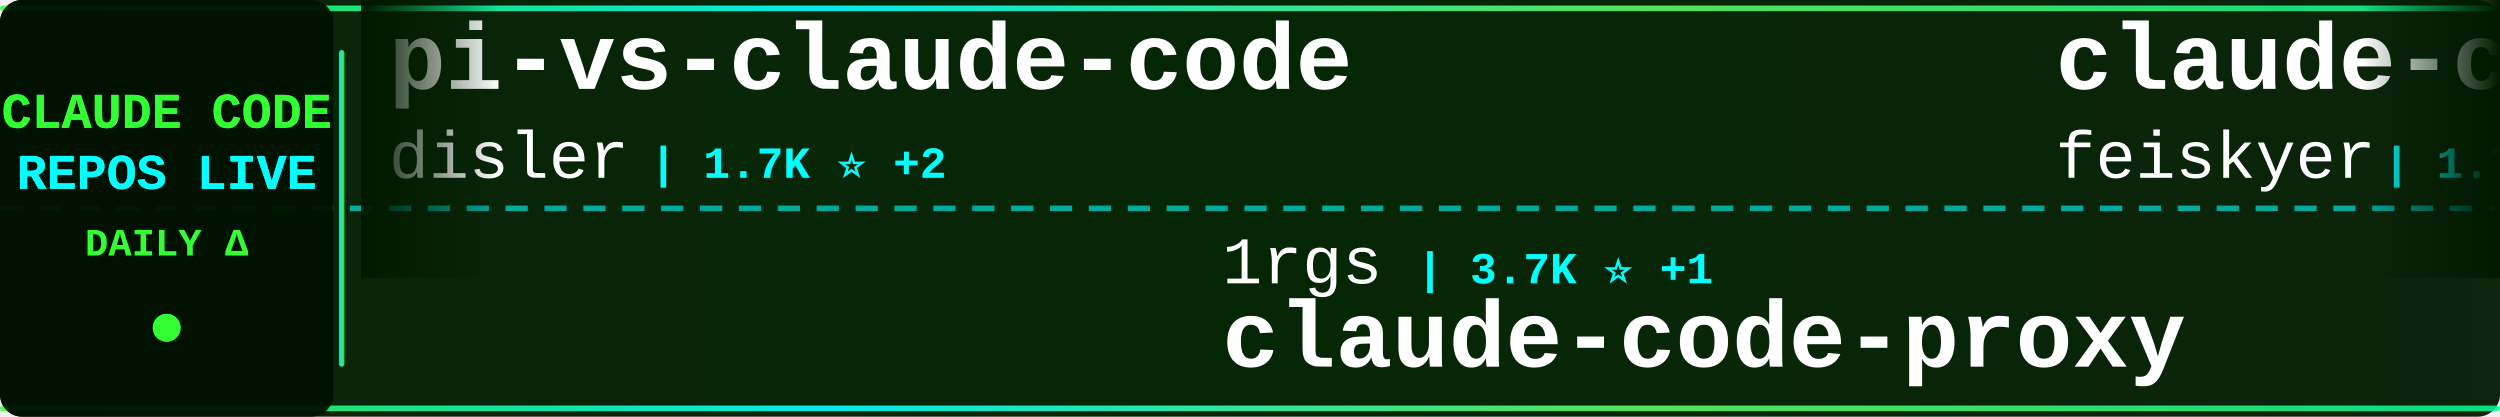
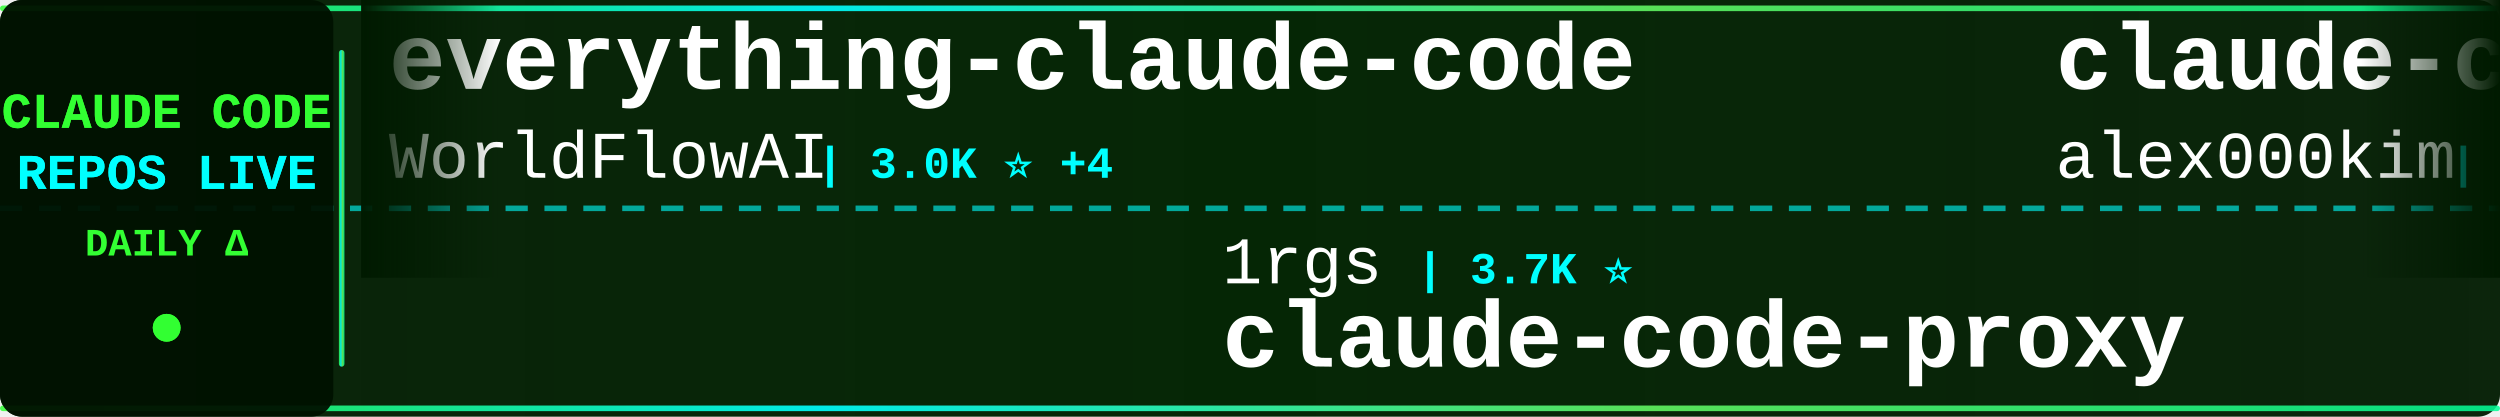
<svg xmlns="http://www.w3.org/2000/svg" width="900" height="150">
  <defs>
    <linearGradient id="tickerBg" x1="0%" y1="0%" x2="100%" y2="0%">
      <stop offset="0%" style="stop-color:#001a00;stop-opacity:0.95" />
      <stop offset="50%" style="stop-color:#002200;stop-opacity:0.98" />
      <stop offset="100%" style="stop-color:#001a00;stop-opacity:0.95" />
    </linearGradient>
    <linearGradient id="borderGrad" x1="0%" y1="0%" x2="100%" y2="0%">
      <stop offset="0%" style="stop-color:#33ff33;stop-opacity:0.85">
        <animate attributeName="stop-opacity" values="0.85;1;0.85" dur="2s" repeatCount="indefinite" />
      </stop>
      <stop offset="33%" style="stop-color:#00ffff;stop-opacity:0.9">
        <animate attributeName="stop-opacity" values="0.9;1;0.9" dur="2.2s" repeatCount="indefinite" />
      </stop>
      <stop offset="66%" style="stop-color:#66ff66;stop-opacity:0.85">
        <animate attributeName="stop-opacity" values="0.85;1;0.85" dur="1.8s" repeatCount="indefinite" />
      </stop>
      <stop offset="100%" style="stop-color:#00ff99;stop-opacity:0.85">
        <animate attributeName="stop-opacity" values="0.85;1;0.85" dur="2s" repeatCount="indefinite" />
      </stop>
    </linearGradient>
    <filter id="textGlow">
      <feGaussianBlur stdDeviation="0.1" result="coloredBlur" />
      <feMerge>
        <feMergeNode in="coloredBlur" />
        <feMergeNode in="SourceGraphic" />
      </feMerge>
    </filter>
    <filter id="metricGlow">
      <feGaussianBlur stdDeviation="0.2" result="coloredBlur" />
      <feMerge>
        <feMergeNode in="coloredBlur" />
        <feMergeNode in="SourceGraphic" />
      </feMerge>
    </filter>
    <linearGradient id="leftFade" x1="0%" y1="0%" x2="100%" y2="0%">
      <stop offset="0%" style="stop-color:#001a00;stop-opacity:1" />
      <stop offset="100%" style="stop-color:#001a00;stop-opacity:0" />
    </linearGradient>
    <linearGradient id="rightFade" x1="0%" y1="0%" x2="100%" y2="0%">
      <stop offset="0%" style="stop-color:#001a00;stop-opacity:0" />
      <stop offset="100%" style="stop-color:#001a00;stop-opacity:1" />
    </linearGradient>
  </defs>
  <rect width="900" height="150" fill="url(#tickerBg)" rx="8" />
  <rect x="0" y="2" width="900" height="2" fill="url(#borderGrad)" rx="1" />
  <rect x="0" y="146" width="900" height="2" fill="url(#borderGrad)" rx="1" />
  <line x1="0" y1="75" x2="900" y2="75" stroke="#00ffff" stroke-width="2" stroke-dasharray="8 6" opacity="0.6" />
  <rect x="0" y="0" width="120" height="150" fill="#001100" opacity="0.95" rx="8" />
  <text x="60" y="46" font-family="'Courier New', monospace" font-size="18" font-weight="bold" fill="#33ff33" text-anchor="middle" filter="url(#textGlow)">
    CLAUDE CODE
  </text>
  <text x="60" y="68" font-family="'Courier New', monospace" font-size="18" font-weight="bold" fill="#00ffff" text-anchor="middle" filter="url(#textGlow)">
    REPOS LIVE
  </text>
  <text x="60" y="92" font-family="'Courier New', monospace" font-size="14" font-weight="bold" fill="#33ff33" text-anchor="middle">
    DAILY Δ
  </text>
  <circle cx="60" cy="118" r="5" fill="#33ff33" filter="url(#metricGlow)">
    <animate attributeName="r" values="4;6;4" dur="1.5s" repeatCount="indefinite" />
    <animate attributeName="opacity" values="0.6;1;0.6" dur="1.5s" repeatCount="indefinite" />
  </circle>
  <rect x="122" y="18" width="2" height="114" fill="url(#borderGrad)" rx="1" />
  <clipPath id="tickerClip">
    <rect x="130" y="0" width="770" height="150" />
  </clipPath>
  <g clip-path="url(#tickerClip)">
    <g id="tickerItems">
      <animateTransform attributeName="transform" attributeType="XML" type="translate" from="0 0" to="-3000 0" dur="54s" repeatCount="indefinite" />
      <g transform="translate(0, 0)">
-         <text x="140" y="32" font-family="'Courier New', monospace" font-size="34" font-weight="bold" fill="#ffffff">pi-vs-claude-code</text>
-         <text x="140" y="64" font-family="'Courier New', monospace" font-size="24" font-weight="normal" fill="#ffffff" opacity="1.0">disler</text>
-         <text x="234" y="64" font-family="'Courier New', monospace" font-size="16" font-weight="bold" fill="#00ffff"> | 1.7K ⭐ +2</text>
+         <text x="140" y="32" font-family="'Courier New', monospace" font-size="34" font-weight="bold" fill="#ffffff">everything-claude-code</text>
+         <text x="140" y="64" font-family="'Courier New', monospace" font-size="24" font-weight="normal" fill="#ffffff" opacity="1.0">WorldFlowAI</text>
+         <text x="294" y="64" font-family="'Courier New', monospace" font-size="16" font-weight="bold" fill="#00ffff"> | 3.0K ⭐ +4</text>
      </g>
      <g transform="translate(300, 0)">
        <text x="140" y="102" font-family="'Courier New', monospace" font-size="24" font-weight="normal" fill="#ffffff" opacity="1.0">1rgs</text>
-         <text x="210" y="102" font-family="'Courier New', monospace" font-size="16" font-weight="bold" fill="#00ffff"> | 3.7K ⭐ +1</text>
+         <text x="210" y="102" font-family="'Courier New', monospace" font-size="16" font-weight="bold" fill="#00ffff"> | 3.7K ⭐</text>
        <text x="140" y="132" font-family="'Courier New', monospace" font-size="34" font-weight="bold" fill="#ffffff">claude-code-proxy</text>
      </g>
      <g transform="translate(600, 0)">
-         <text x="140" y="32" font-family="'Courier New', monospace" font-size="34" font-weight="bold" fill="#ffffff">claude-code-settings</text>
-         <text x="140" y="64" font-family="'Courier New', monospace" font-size="24" font-weight="normal" fill="#ffffff" opacity="1.0">feiskyer</text>
-         <text x="258" y="64" font-family="'Courier New', monospace" font-size="16" font-weight="bold" fill="#00ffff"> | 1.7K ⭐</text>
+         <text x="140" y="32" font-family="'Courier New', monospace" font-size="34" font-weight="bold" fill="#ffffff">claude-code</text>
+         <text x="140" y="64" font-family="'Courier New', monospace" font-size="24" font-weight="normal" fill="#ffffff" opacity="1.0">alex000kim</text>
+         <text x="282" y="64" font-family="'Courier New', monospace" font-size="16" font-weight="bold" fill="#00ffff"> | 234 ⭐</text>
      </g>
      <g transform="translate(900, 0)">
-         <text x="140" y="102" font-family="'Courier New', monospace" font-size="24" font-weight="normal" fill="#ffffff" opacity="1.0">huangjia2019</text>
-         <text x="306" y="102" font-family="'Courier New', monospace" font-size="16" font-weight="bold" fill="#00ffff"> | 1.1K ⭐</text>
-         <text x="140" y="132" font-family="'Courier New', monospace" font-size="34" font-weight="bold" fill="#ffffff">claude-code-engineering</text>
+         <text x="140" y="102" font-family="'Courier New', monospace" font-size="24" font-weight="normal" fill="#ffffff" opacity="1.0">kodu-ai</text>
+         <text x="246" y="102" font-family="'Courier New', monospace" font-size="16" font-weight="bold" fill="#00ffff"> | 5.2K ⭐ +1</text>
+         <text x="140" y="132" font-family="'Courier New', monospace" font-size="34" font-weight="bold" fill="#ffffff">claude-coder</text>
      </g>
      <g transform="translate(1200, 0)">
-         <text x="140" y="32" font-family="'Courier New', monospace" font-size="34" font-weight="bold" fill="#ffffff">Claude-Code-Source-Study</text>
-         <text x="140" y="64" font-family="'Courier New', monospace" font-size="24" font-weight="normal" fill="#ffffff" opacity="1.0">luyao618</text>
-         <text x="258" y="64" font-family="'Courier New', monospace" font-size="16" font-weight="bold" fill="#00ffff"> | 1.7K ⭐</text>
+         <text x="140" y="32" font-family="'Courier New', monospace" font-size="34" font-weight="bold" fill="#ffffff">claude-code-from-source</text>
+         <text x="140" y="64" font-family="'Courier New', monospace" font-size="24" font-weight="normal" fill="#ffffff" opacity="1.0">alejandrobalderas</text>
+         <text x="366" y="64" font-family="'Courier New', monospace" font-size="16" font-weight="bold" fill="#00ffff"> | 2.8K ⭐</text>
      </g>
      <g transform="translate(1500, 0)">
-         <text x="140" y="102" font-family="'Courier New', monospace" font-size="24" font-weight="normal" fill="#ffffff" opacity="1.0">davila7</text>
-         <text x="246" y="102" font-family="'Courier New', monospace" font-size="16" font-weight="bold" fill="#00ffff"> | 30.7K ⭐ +2</text>
-         <text x="140" y="132" font-family="'Courier New', monospace" font-size="34" font-weight="bold" fill="#ffffff">claude-code-templates</text>
+         <text x="140" y="102" font-family="'Courier New', monospace" font-size="24" font-weight="normal" fill="#ffffff" opacity="1.0">OneRedOak</text>
+         <text x="270" y="102" font-family="'Courier New', monospace" font-size="16" font-weight="bold" fill="#00ffff"> | 3.9K ⭐</text>
+         <text x="140" y="132" font-family="'Courier New', monospace" font-size="34" font-weight="bold" fill="#ffffff">claude-code-workflows</text>
      </g>
      <g transform="translate(1800, 0)">
-         <text x="140" y="32" font-family="'Courier New', monospace" font-size="34" font-weight="bold" fill="#ffffff">claude-code</text>
-         <text x="140" y="64" font-family="'Courier New', monospace" font-size="24" font-weight="normal" fill="#ffffff" opacity="1.0">isboyjc</text>
-         <text x="246" y="64" font-family="'Courier New', monospace" font-size="16" font-weight="bold" fill="#00ffff"> | 162 ⭐</text>
+         <text x="140" y="32" font-family="'Courier New', monospace" font-size="34" font-weight="bold" fill="#ffffff">claude-code-rev</text>
+         <text x="140" y="64" font-family="'Courier New', monospace" font-size="24" font-weight="normal" fill="#ffffff" opacity="1.0">oboard</text>
+         <text x="234" y="64" font-family="'Courier New', monospace" font-size="16" font-weight="bold" fill="#00ffff"> | 3.3K ⭐ +1</text>
      </g>
      <g transform="translate(2100, 0)">
-         <text x="140" y="102" font-family="'Courier New', monospace" font-size="24" font-weight="normal" fill="#ffffff" opacity="1.0">Onewon</text>
-         <text x="234" y="102" font-family="'Courier New', monospace" font-size="16" font-weight="bold" fill="#00ffff"> | 181 ⭐</text>
-         <text x="140" y="132" font-family="'Courier New', monospace" font-size="34" font-weight="bold" fill="#ffffff">claude-code</text>
+         <text x="140" y="102" font-family="'Courier New', monospace" font-size="24" font-weight="normal" fill="#ffffff" opacity="1.0">guanshan</text>
+         <text x="258" y="102" font-family="'Courier New', monospace" font-size="16" font-weight="bold" fill="#00ffff"> | 61 ⭐</text>
+         <text x="140" y="132" font-family="'Courier New', monospace" font-size="34" font-weight="bold" fill="#ffffff">ClaudeCode</text>
      </g>
      <g transform="translate(2400, 0)">
-         <text x="140" y="32" font-family="'Courier New', monospace" font-size="34" font-weight="bold" fill="#ffffff">Auto-claude-code-researc...</text>
-         <text x="140" y="64" font-family="'Courier New', monospace" font-size="24" font-weight="normal" fill="#ffffff" opacity="1.0">wanshuiyin</text>
-         <text x="282" y="64" font-family="'Courier New', monospace" font-size="16" font-weight="bold" fill="#00ffff"> | 16.2K ⭐ +16</text>
+         <text x="140" y="32" font-family="'Courier New', monospace" font-size="34" font-weight="bold" fill="#ffffff">claude-code</text>
+         <text x="140" y="64" font-family="'Courier New', monospace" font-size="24" font-weight="normal" fill="#ffffff" opacity="1.0">xorespesp</text>
+         <text x="270" y="64" font-family="'Courier New', monospace" font-size="16" font-weight="bold" fill="#00ffff"> | 233 ⭐</text>
      </g>
      <g transform="translate(2700, 0)">
-         <text x="140" y="102" font-family="'Courier New', monospace" font-size="24" font-weight="normal" fill="#ffffff" opacity="1.0">Yuyz0112</text>
-         <text x="258" y="102" font-family="'Courier New', monospace" font-size="16" font-weight="bold" fill="#00ffff"> | 2.4K ⭐</text>
-         <text x="140" y="132" font-family="'Courier New', monospace" font-size="34" font-weight="bold" fill="#ffffff">claude-code-reverse</text>
+         <text x="140" y="102" font-family="'Courier New', monospace" font-size="24" font-weight="normal" fill="#ffffff" opacity="1.0">liuup</text>
+         <text x="222" y="102" font-family="'Courier New', monospace" font-size="16" font-weight="bold" fill="#00ffff"> | 3.9K ⭐</text>
+         <text x="140" y="132" font-family="'Courier New', monospace" font-size="34" font-weight="bold" fill="#ffffff">claude-code-analysis</text>
      </g>
      <g transform="translate(3000, 0)">
-         <text x="140" y="32" font-family="'Courier New', monospace" font-size="34" font-weight="bold" fill="#ffffff">pi-vs-claude-code</text>
-         <text x="140" y="64" font-family="'Courier New', monospace" font-size="24" font-weight="normal" fill="#ffffff" opacity="1.0">disler</text>
-         <text x="234" y="64" font-family="'Courier New', monospace" font-size="16" font-weight="bold" fill="#00ffff"> | 1.7K ⭐ +2</text>
+         <text x="140" y="32" font-family="'Courier New', monospace" font-size="34" font-weight="bold" fill="#ffffff">everything-claude-code</text>
+         <text x="140" y="64" font-family="'Courier New', monospace" font-size="24" font-weight="normal" fill="#ffffff" opacity="1.0">WorldFlowAI</text>
+         <text x="294" y="64" font-family="'Courier New', monospace" font-size="16" font-weight="bold" fill="#00ffff"> | 3.0K ⭐ +4</text>
      </g>
      <g transform="translate(3300, 0)">
        <text x="140" y="102" font-family="'Courier New', monospace" font-size="24" font-weight="normal" fill="#ffffff" opacity="1.0">1rgs</text>
-         <text x="210" y="102" font-family="'Courier New', monospace" font-size="16" font-weight="bold" fill="#00ffff"> | 3.7K ⭐ +1</text>
+         <text x="210" y="102" font-family="'Courier New', monospace" font-size="16" font-weight="bold" fill="#00ffff"> | 3.7K ⭐</text>
        <text x="140" y="132" font-family="'Courier New', monospace" font-size="34" font-weight="bold" fill="#ffffff">claude-code-proxy</text>
      </g>
      <g transform="translate(3600, 0)">
-         <text x="140" y="32" font-family="'Courier New', monospace" font-size="34" font-weight="bold" fill="#ffffff">claude-code-settings</text>
-         <text x="140" y="64" font-family="'Courier New', monospace" font-size="24" font-weight="normal" fill="#ffffff" opacity="1.0">feiskyer</text>
-         <text x="258" y="64" font-family="'Courier New', monospace" font-size="16" font-weight="bold" fill="#00ffff"> | 1.7K ⭐</text>
+         <text x="140" y="32" font-family="'Courier New', monospace" font-size="34" font-weight="bold" fill="#ffffff">claude-code</text>
+         <text x="140" y="64" font-family="'Courier New', monospace" font-size="24" font-weight="normal" fill="#ffffff" opacity="1.0">alex000kim</text>
+         <text x="282" y="64" font-family="'Courier New', monospace" font-size="16" font-weight="bold" fill="#00ffff"> | 234 ⭐</text>
      </g>
      <g transform="translate(3900, 0)">
-         <text x="140" y="102" font-family="'Courier New', monospace" font-size="24" font-weight="normal" fill="#ffffff" opacity="1.0">huangjia2019</text>
-         <text x="306" y="102" font-family="'Courier New', monospace" font-size="16" font-weight="bold" fill="#00ffff"> | 1.1K ⭐</text>
-         <text x="140" y="132" font-family="'Courier New', monospace" font-size="34" font-weight="bold" fill="#ffffff">claude-code-engineering</text>
+         <text x="140" y="102" font-family="'Courier New', monospace" font-size="24" font-weight="normal" fill="#ffffff" opacity="1.0">kodu-ai</text>
+         <text x="246" y="102" font-family="'Courier New', monospace" font-size="16" font-weight="bold" fill="#00ffff"> | 5.2K ⭐ +1</text>
+         <text x="140" y="132" font-family="'Courier New', monospace" font-size="34" font-weight="bold" fill="#ffffff">claude-coder</text>
      </g>
    </g>
  </g>
  <rect x="130" y="0" width="50" height="100" fill="url(#leftFade)" />
  <rect x="850" y="0" width="50" height="100" fill="url(#rightFade)" />
</svg>
